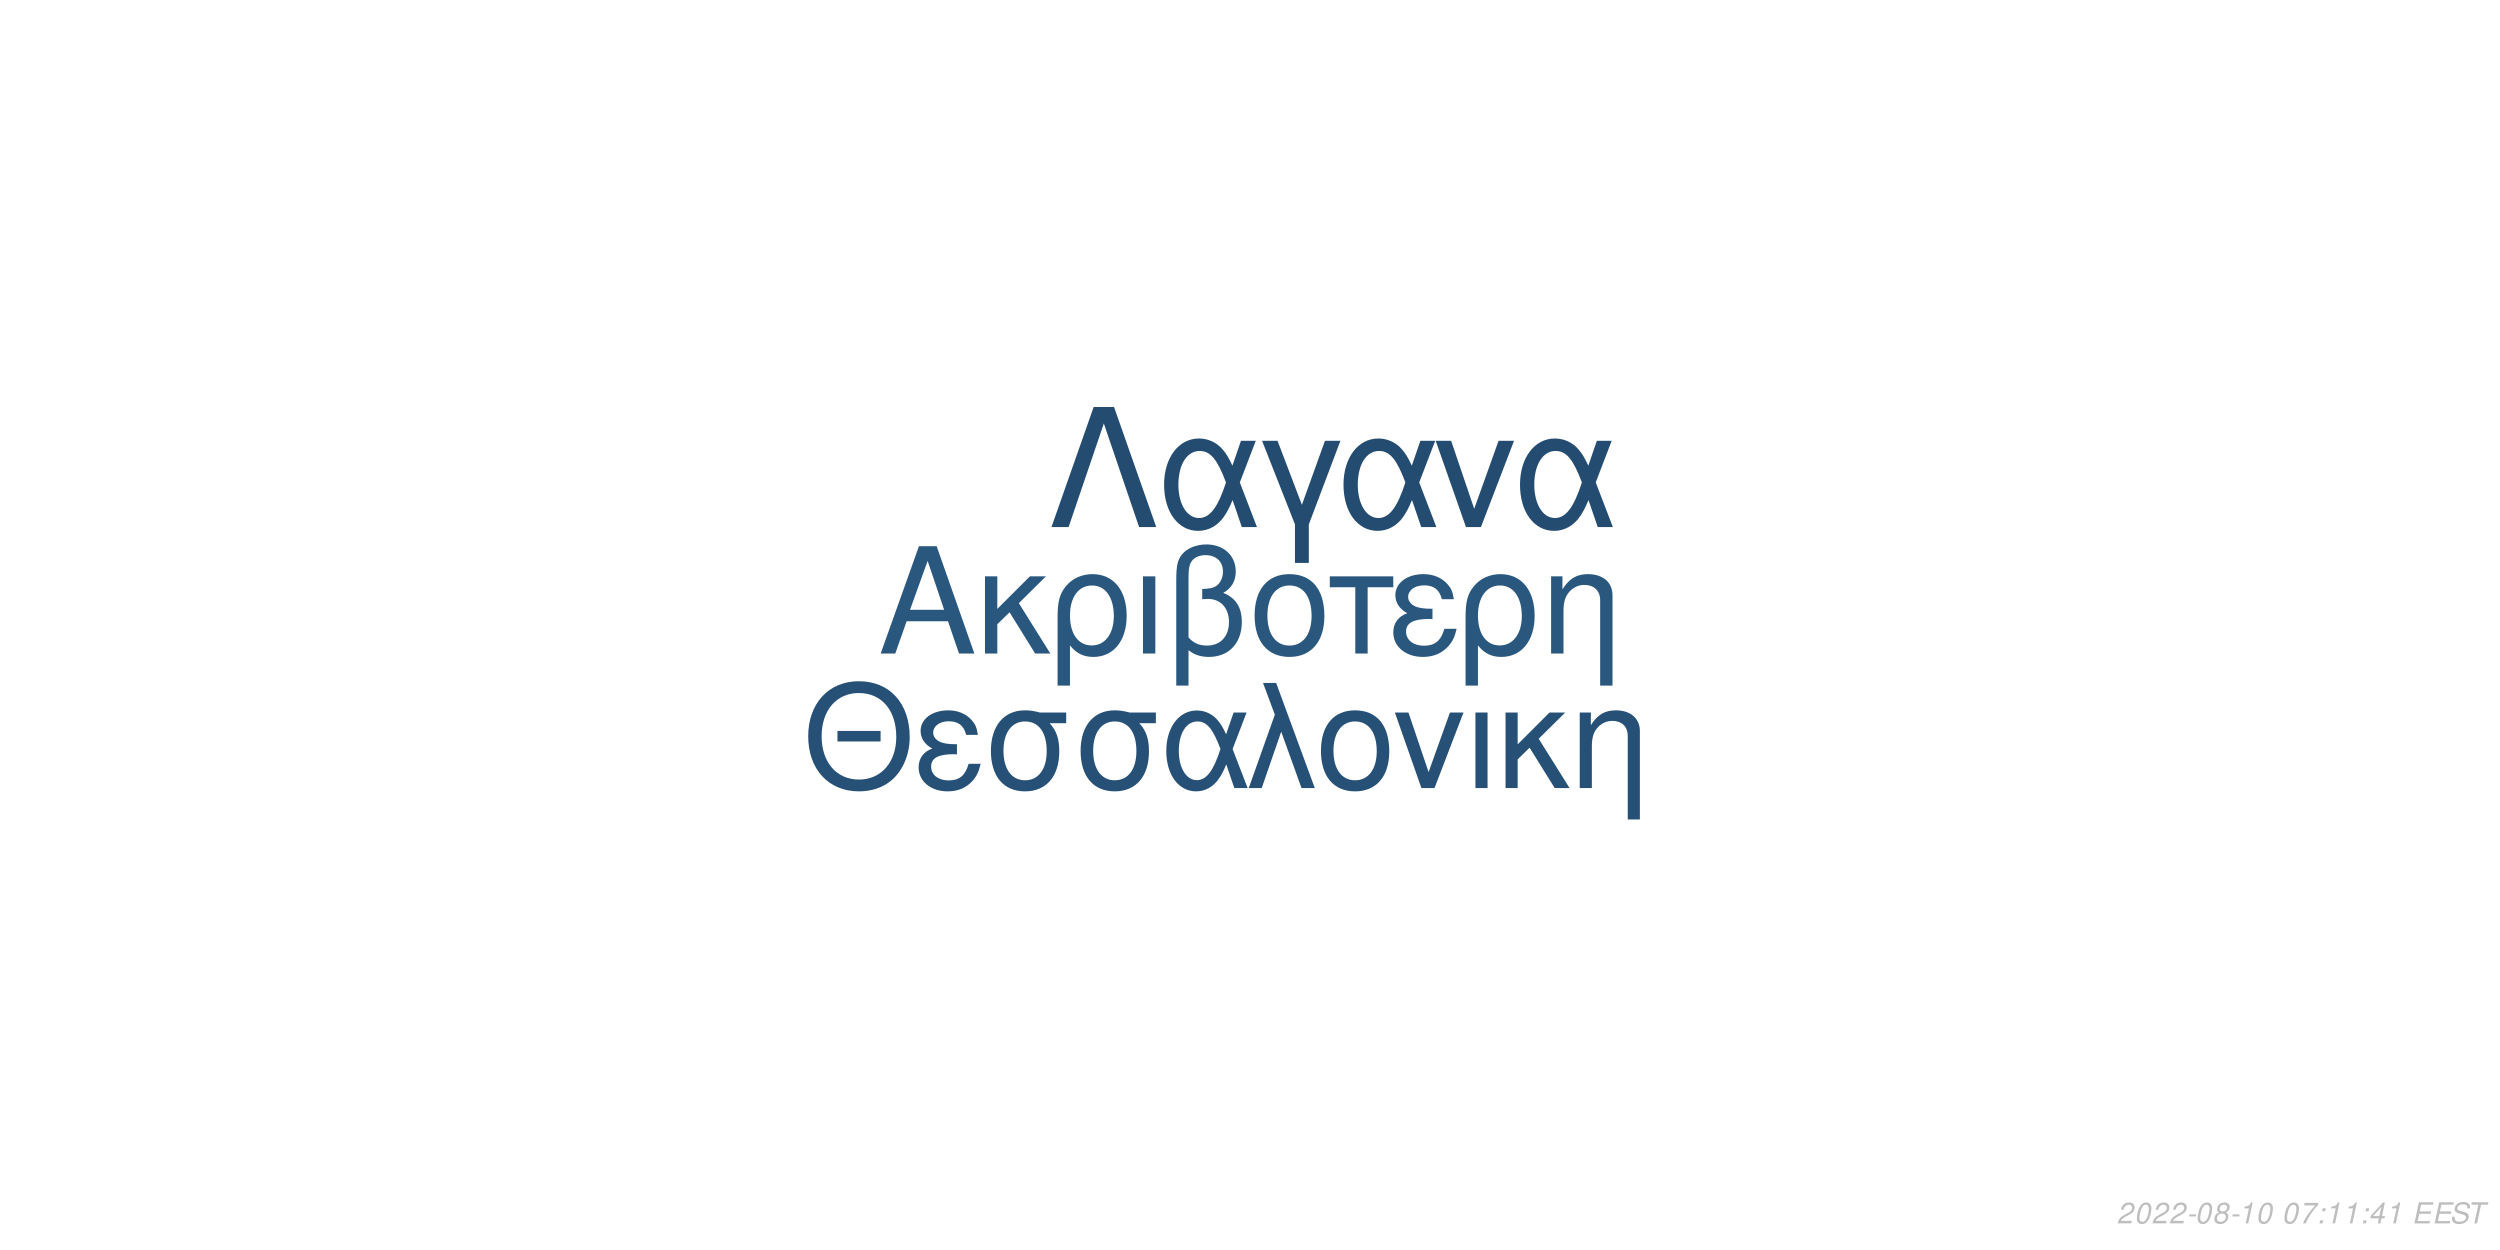
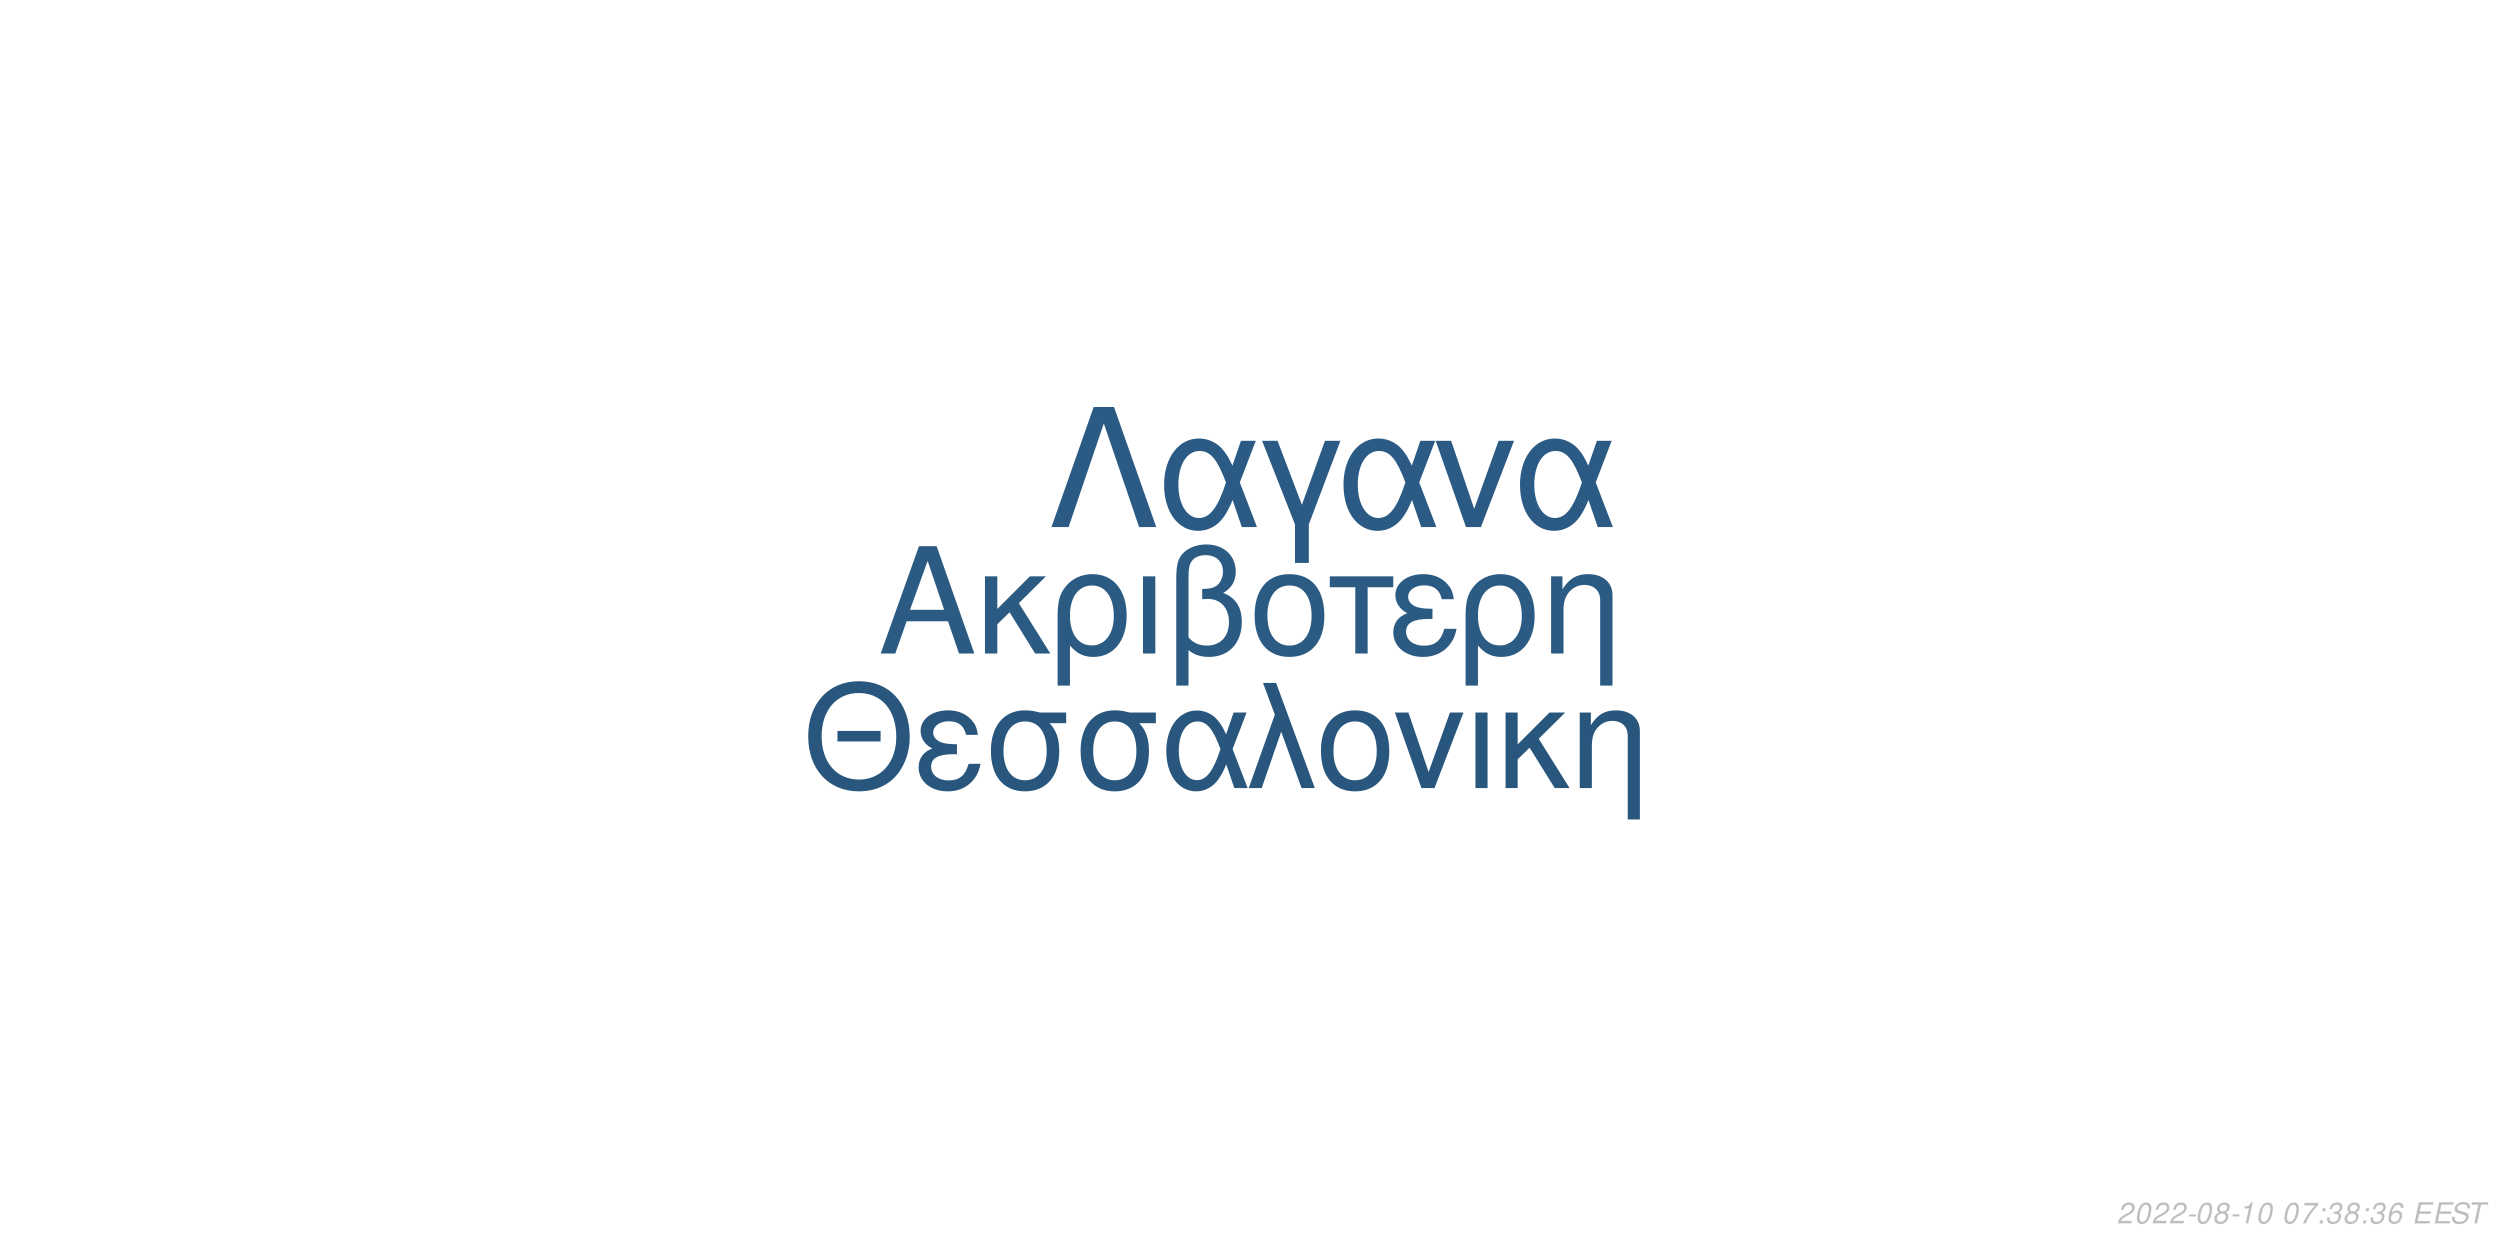
<svg xmlns="http://www.w3.org/2000/svg" xmlns:xlink="http://www.w3.org/1999/xlink" width="864pt" height="432pt" viewBox="0 0 864 432" version="1.1">
  <defs>
    <g>
      <symbol overflow="visible" id="glyph0-0">
        <path style="stroke:none;" d="" />
      </symbol>
      <symbol overflow="visible" id="glyph0-1">
        <path style="stroke:none;" d="M 24.125 -11.141 L 27.938 0 L 33.234 0 L 20.203 -37.094 L 14.094 -37.094 L 0.859 0 L 5.906 0 L 9.828 -11.141 Z M 22.797 -15.109 L 11 -15.109 L 17.094 -32.016 Z M 22.797 -15.109 " />
      </symbol>
      <symbol overflow="visible" id="glyph0-2">
        <path style="stroke:none;" d="M 7.172 -15.422 L 7.172 -26.672 L 2.906 -26.672 L 2.906 0 L 7.172 0 L 7.172 -10.125 L 11.406 -14.25 L 20.25 0 L 25.5 0 L 14.609 -17.406 L 23.969 -26.672 L 18.422 -26.672 Z M 7.172 -15.422 " />
      </symbol>
      <symbol overflow="visible" id="glyph0-3">
        <path style="stroke:none;" d="M 3 11.094 L 7.281 11.094 L 7.281 -2.797 C 9.516 -0.047 11.953 1.172 15.375 1.172 C 22.344 1.172 26.875 -4.422 26.875 -13.031 C 26.875 -21.891 22.297 -27.438 15.062 -27.438 C 11.297 -27.438 7.984 -25.906 5.797 -23.156 C 3.672 -20.516 3 -17.969 3 -12.359 Z M 14.906 -23.516 C 19.547 -23.516 22.438 -19.438 22.438 -12.922 C 22.438 -6.812 19.391 -2.797 14.812 -2.797 C 10.172 -2.797 7.281 -6.766 7.281 -13.125 C 7.281 -19.484 10.234 -23.516 14.906 -23.516 Z M 14.906 -23.516 " />
      </symbol>
      <symbol overflow="visible" id="glyph0-4">
        <path style="stroke:none;" d="M 3.516 0 L 7.781 0 L 7.781 -26.672 L 3.516 -26.672 Z M 3.516 0 " />
      </symbol>
      <symbol overflow="visible" id="glyph0-5">
        <path style="stroke:none;" d="M 4.016 11.094 L 8.25 11.094 L 8.25 -1.172 C 10.172 0.406 12.422 1.172 15.312 1.172 C 22.188 1.172 26.672 -3.609 26.672 -10.891 C 26.672 -15.984 24.578 -19.234 20.25 -20.969 C 23.109 -22.547 24.578 -25.031 24.578 -28.344 C 24.578 -33.844 20.406 -37.703 14.453 -37.703 C 10.938 -37.703 7.734 -36.391 6 -34.25 C 4.484 -32.422 4.016 -30.328 4.016 -25.391 Z M 8.25 -25.656 C 8.25 -29.359 8.5 -30.844 9.469 -32.062 C 10.375 -33.281 12.156 -34 14.094 -34 C 17.812 -34 20.156 -31.812 20.156 -28.297 C 20.156 -25.953 18.984 -23.812 17.297 -23.047 C 16.281 -22.547 15.469 -22.438 12.984 -22.297 L 12.984 -18.781 C 13.734 -18.828 14.344 -18.875 14.969 -18.875 C 19.344 -18.875 22.234 -15.719 22.234 -10.891 C 22.234 -5.906 19.281 -2.75 14.656 -2.75 C 11.953 -2.75 9.922 -3.609 8.25 -5.594 Z M 8.25 -25.656 " />
      </symbol>
      <symbol overflow="visible" id="glyph0-6">
        <path style="stroke:none;" d="M 14.094 -27.438 C 6.562 -27.438 2.094 -22.094 2.094 -13.125 C 2.094 -4.125 6.562 1.172 14.141 1.172 C 21.672 1.172 26.203 -4.172 26.203 -12.922 C 26.203 -22.188 21.828 -27.438 14.094 -27.438 Z M 14.141 -23.516 C 18.938 -23.516 21.781 -19.594 21.781 -12.984 C 21.781 -6.672 18.828 -2.75 14.141 -2.75 C 9.422 -2.75 6.516 -6.672 6.516 -13.125 C 6.516 -19.594 9.422 -23.516 14.141 -23.516 Z M 14.141 -23.516 " />
      </symbol>
      <symbol overflow="visible" id="glyph0-7">
        <path style="stroke:none;" d="M 7.891 0 L 12.156 0 L 12.156 -22.906 L 21.016 -22.906 L 21.016 -26.672 L -0.922 -26.672 L -0.922 -22.906 L 7.891 -22.906 Z M 7.891 0 " />
      </symbol>
      <symbol overflow="visible" id="glyph0-8">
        <path style="stroke:none;" d="M 14.562 -15.469 C 11.344 -15.469 9.562 -15.781 8.297 -16.438 C 6.922 -17.203 6.156 -18.328 6.156 -19.547 C 6.156 -21.891 8.453 -23.562 11.656 -23.562 C 15.062 -23.562 16.953 -22.094 17.812 -18.781 L 21.938 -18.781 C 21.578 -21.266 21.062 -22.5 19.797 -23.922 C 17.812 -26.203 14.906 -27.438 11.453 -27.438 C 5.797 -27.438 1.734 -24.375 1.734 -20.203 C 1.734 -17.609 3.156 -15.375 5.859 -13.938 C 2.797 -12.875 1.016 -10.484 1.016 -7.328 C 1.016 -2.391 5.297 1.172 11.25 1.172 C 14.969 1.172 17.906 -0.109 20.156 -2.641 C 21.578 -4.328 22.297 -5.797 22.906 -8.547 L 18.672 -8.547 C 17.5 -4.422 15.422 -2.703 11.609 -2.703 C 7.938 -2.703 5.438 -4.688 5.438 -7.578 C 5.438 -10.578 7.938 -11.953 13.484 -11.953 C 13.641 -11.953 14.094 -11.953 14.562 -11.906 Z M 14.562 -15.469 " />
      </symbol>
      <symbol overflow="visible" id="glyph0-9">
        <path style="stroke:none;" d="M 3.562 -26.672 L 3.562 0 L 7.844 0 L 7.844 -14.703 C 7.844 -17.906 8.5 -19.891 10.031 -21.531 C 11.406 -22.953 13.188 -23.719 15.062 -23.719 C 18.375 -23.719 20.516 -21.672 20.516 -18.469 L 20.516 11.094 L 24.781 11.094 L 24.781 -20.156 C 24.781 -24.578 21.469 -27.438 16.328 -27.438 C 12.359 -27.438 9.828 -25.906 7.484 -22.188 L 7.484 -26.672 Z M 3.562 -26.672 " />
      </symbol>
      <symbol overflow="visible" id="glyph1-0">
        <path style="stroke:none;" d="" />
      </symbol>
      <symbol overflow="visible" id="glyph1-1">
        <path style="stroke:none;" d="M 26.859 -19.734 L 11.953 -19.734 L 11.953 -16.094 L 26.859 -16.094 Z M 19.328 -36.922 C 8.922 -36.922 1.844 -29.25 1.844 -17.891 C 1.844 -6.484 8.875 1.141 19.391 1.141 C 23.812 1.141 27.703 -0.203 30.641 -2.688 C 34.578 -6.031 36.922 -11.656 36.922 -17.594 C 36.922 -29.297 30 -36.922 19.328 -36.922 Z M 19.328 -32.844 C 27.203 -32.844 32.281 -26.906 32.281 -17.688 C 32.281 -8.922 27.062 -2.938 19.391 -2.938 C 11.609 -2.938 6.484 -8.922 6.484 -17.891 C 6.484 -26.859 11.609 -32.844 19.328 -32.844 Z M 19.328 -32.844 " />
      </symbol>
      <symbol overflow="visible" id="glyph1-2">
        <path style="stroke:none;" d="M 14.25 -15.141 C 11.109 -15.141 9.375 -15.453 8.125 -16.094 C 6.781 -16.844 6.031 -17.938 6.031 -19.141 C 6.031 -21.422 8.266 -23.078 11.406 -23.078 C 14.75 -23.078 16.594 -21.625 17.438 -18.391 L 21.469 -18.391 C 21.125 -20.828 20.625 -22.031 19.391 -23.422 C 17.438 -25.656 14.594 -26.859 11.219 -26.859 C 5.688 -26.859 1.688 -23.875 1.688 -19.781 C 1.688 -17.234 3.094 -15.047 5.734 -13.656 C 2.734 -12.609 1 -10.266 1 -7.172 C 1 -2.344 5.188 1.141 11.016 1.141 C 14.656 1.141 17.547 -0.094 19.734 -2.594 C 21.125 -4.234 21.828 -5.688 22.422 -8.375 L 18.281 -8.375 C 17.141 -4.328 15.094 -2.641 11.359 -2.641 C 7.766 -2.641 5.328 -4.578 5.328 -7.422 C 5.328 -10.359 7.766 -11.703 13.203 -11.703 C 13.359 -11.703 13.797 -11.703 14.25 -11.656 Z M 14.25 -15.141 " />
      </symbol>
      <symbol overflow="visible" id="glyph1-3">
        <path style="stroke:none;" d="M 29 -26.109 L 19.938 -26.109 C 17.594 -26.703 16.438 -26.859 14.703 -26.859 C 7.469 -26.859 2.984 -21.469 2.984 -12.859 C 2.984 -4.031 7.375 1.141 14.797 1.141 C 22.172 1.141 26.609 -4.078 26.609 -12.656 C 26.609 -17.047 25.656 -19.828 23.266 -22.422 L 29 -22.422 Z M 14.797 -23.016 C 19.531 -23.016 22.266 -19.234 22.266 -12.75 C 22.266 -6.531 19.438 -2.688 14.797 -2.688 C 10.172 -2.688 7.328 -6.531 7.328 -12.859 C 7.328 -19.188 10.172 -23.016 14.797 -23.016 Z M 14.797 -23.016 " />
      </symbol>
      <symbol overflow="visible" id="glyph1-4">
        <path style="stroke:none;" d="M 29.344 -26.109 L 24.859 -26.109 L 22.266 -18.578 C 21.125 -21.031 20.484 -22.125 19.328 -23.469 C 17.547 -25.609 14.906 -26.812 12.156 -26.812 C 5.984 -26.812 1.594 -20.984 1.594 -12.812 C 1.594 -4.578 5.828 1.141 11.906 1.141 C 14.953 1.141 17.734 -0.344 19.625 -3.047 C 20.672 -4.531 21.281 -5.688 22.328 -8.172 L 25.109 0 L 29.703 0 L 24.516 -13.5 Z M 20.328 -13.5 C 17.891 -5.922 15.453 -2.734 12.156 -2.734 C 8.516 -2.734 5.922 -6.922 5.922 -12.812 C 5.922 -18.938 8.516 -23.016 12.359 -23.016 C 15.594 -23.016 17.688 -20.531 20.328 -13.5 Z M 20.328 -13.5 " />
      </symbol>
      <symbol overflow="visible" id="glyph1-5">
        <path style="stroke:none;" d="M 1.094 0 L 5.578 0 L 12.312 -19.484 L 19.328 0 L 23.922 0 L 10.562 -36.328 L 6.031 -36.328 L 10.109 -25.359 Z M 1.094 0 " />
      </symbol>
      <symbol overflow="visible" id="glyph1-6">
        <path style="stroke:none;" d="M 13.797 -26.859 C 6.422 -26.859 2.047 -21.625 2.047 -12.859 C 2.047 -4.031 6.422 1.141 13.859 1.141 C 21.234 1.141 25.656 -4.078 25.656 -12.656 C 25.656 -21.719 21.375 -26.859 13.797 -26.859 Z M 13.859 -23.016 C 18.531 -23.016 21.328 -19.188 21.328 -12.703 C 21.328 -6.531 18.438 -2.688 13.859 -2.688 C 9.219 -2.688 6.375 -6.531 6.375 -12.859 C 6.375 -19.188 9.219 -23.016 13.859 -23.016 Z M 13.859 -23.016 " />
      </symbol>
      <symbol overflow="visible" id="glyph1-7">
        <path style="stroke:none;" d="M 14.297 0 L 24.312 -26.109 L 19.625 -26.109 L 12.25 -5.531 L 5.281 -26.109 L 0.594 -26.109 L 9.766 0 Z M 14.297 0 " />
      </symbol>
      <symbol overflow="visible" id="glyph1-8">
        <path style="stroke:none;" d="M 3.438 0 L 7.625 0 L 7.625 -26.109 L 3.438 -26.109 Z M 3.438 0 " />
      </symbol>
      <symbol overflow="visible" id="glyph1-9">
        <path style="stroke:none;" d="M 7.031 -15.094 L 7.031 -26.109 L 2.844 -26.109 L 2.844 0 L 7.031 0 L 7.031 -9.922 L 11.156 -13.953 L 19.828 0 L 24.969 0 L 14.297 -17.047 L 23.469 -26.109 L 18.031 -26.109 Z M 7.031 -15.094 " />
      </symbol>
      <symbol overflow="visible" id="glyph1-10">
        <path style="stroke:none;" d="M 3.484 -26.109 L 3.484 0 L 7.672 0 L 7.672 -14.406 C 7.672 -17.547 8.328 -19.484 9.812 -21.078 C 11.156 -22.469 12.906 -23.219 14.75 -23.219 C 17.984 -23.219 20.078 -21.234 20.078 -18.094 L 20.078 10.859 L 24.266 10.859 L 24.266 -19.734 C 24.266 -24.062 21.031 -26.859 16 -26.859 C 12.109 -26.859 9.609 -25.359 7.328 -21.719 L 7.328 -26.109 Z M 3.484 -26.109 " />
      </symbol>
      <symbol overflow="visible" id="glyph2-0">
        <path style="stroke:none;" d="" />
      </symbol>
      <symbol overflow="visible" id="glyph2-1">
        <path style="stroke:none;" d="M 22.531 -41.484 L 15.484 -41.484 L 0.906 0 L 6.828 0 L 19 -35.797 L 31.188 0 L 37.109 0 Z M 22.531 -41.484 " />
      </symbol>
      <symbol overflow="visible" id="glyph2-2">
        <path style="stroke:none;" d="M 33.516 -29.812 L 28.391 -29.812 L 25.438 -21.219 C 24.125 -24.016 23.391 -25.266 22.078 -26.797 C 20.031 -29.25 17.016 -30.609 13.891 -30.609 C 6.828 -30.609 1.828 -23.953 1.828 -14.625 C 1.828 -5.234 6.656 1.312 13.594 1.312 C 17.078 1.312 20.266 -0.391 22.422 -3.469 C 23.609 -5.172 24.297 -6.484 25.5 -9.328 L 28.688 0 L 33.922 0 L 28 -15.422 Z M 23.219 -15.422 C 20.422 -6.766 17.641 -3.125 13.891 -3.125 C 9.734 -3.125 6.766 -7.906 6.766 -14.625 C 6.766 -21.625 9.734 -26.297 14.109 -26.297 C 17.812 -26.297 20.203 -23.453 23.219 -15.422 Z M 23.219 -15.422 " />
      </symbol>
      <symbol overflow="visible" id="glyph2-3">
        <path style="stroke:none;" d="M 12.062 12.406 L 16.844 12.406 L 16.844 -0.906 L 27.766 -29.812 L 22.422 -29.812 L 14.453 -7.688 L 6.031 -29.812 L 0.688 -29.812 L 12.062 -0.906 Z M 12.062 12.406 " />
      </symbol>
      <symbol overflow="visible" id="glyph2-4">
        <path style="stroke:none;" d="M 16.328 0 L 27.766 -29.812 L 22.422 -29.812 L 14 -6.312 L 6.031 -29.812 L 0.688 -29.812 L 11.156 0 Z M 16.328 0 " />
      </symbol>
      <symbol overflow="visible" id="glyph3-0">
        <path style="stroke:none;" d="" />
      </symbol>
      <symbol overflow="visible" id="glyph3-1">
        <path style="stroke:none;" d="M 5.234 -0.875 L 1.469 -0.875 C 1.641 -1.375 2.203 -1.891 3.109 -2.344 L 4.234 -2.938 C 5.562 -3.625 6.219 -4.469 6.219 -5.484 C 6.219 -5.938 6.062 -6.359 5.797 -6.656 C 5.469 -7.047 4.984 -7.234 4.312 -7.234 C 2.766 -7.234 1.891 -6.453 1.484 -4.734 L 2.375 -4.734 C 2.484 -5.188 2.609 -5.484 2.797 -5.75 C 3.094 -6.203 3.609 -6.453 4.188 -6.453 C 4.891 -6.453 5.344 -6.031 5.344 -5.375 C 5.344 -4.703 4.859 -4.094 4.016 -3.656 L 2.984 -3.125 C 1.234 -2.188 0.797 -1.656 0.344 -0.016 L 5.047 -0.016 Z M 5.234 -0.875 " />
      </symbol>
      <symbol overflow="visible" id="glyph3-2">
        <path style="stroke:none;" d="M 4.203 -7.234 C 3.375 -7.234 2.688 -6.812 2.125 -5.984 C 1.484 -5.047 0.984 -3.188 0.984 -1.734 C 0.984 -1.109 1.172 -0.562 1.484 -0.266 C 1.797 0.047 2.281 0.234 2.766 0.234 C 3.625 0.234 4.281 -0.156 4.859 -1.016 C 5.516 -1.953 6 -3.797 6 -5.266 C 6 -6.5 5.328 -7.234 4.203 -7.234 Z M 4.094 -6.453 C 4.734 -6.453 5.125 -5.984 5.125 -5.156 C 5.125 -4.203 4.781 -2.625 4.406 -1.812 C 3.984 -0.938 3.516 -0.547 2.875 -0.547 C 2.25 -0.547 1.875 -1.031 1.875 -1.828 C 1.875 -2.797 2.203 -4.344 2.594 -5.203 C 2.984 -6.047 3.453 -6.453 4.094 -6.453 Z M 4.094 -6.453 " />
      </symbol>
      <symbol overflow="visible" id="glyph3-3">
        <path style="stroke:none;" d="M 3.516 -3.125 L 1.125 -3.125 L 0.969 -2.406 L 3.359 -2.406 Z M 3.516 -3.125 " />
      </symbol>
      <symbol overflow="visible" id="glyph3-4">
        <path style="stroke:none;" d="M 4.766 -3.797 C 5.078 -3.969 5.234 -4.078 5.438 -4.234 C 5.812 -4.594 6.062 -5.172 6.062 -5.734 C 6.062 -6.625 5.344 -7.234 4.266 -7.234 C 2.812 -7.234 1.703 -6.219 1.703 -4.875 C 1.703 -4.406 1.875 -4.125 2.359 -3.812 C 1.297 -3.312 0.75 -2.516 0.75 -1.469 C 0.75 -0.438 1.547 0.234 2.812 0.234 C 3.656 0.234 4.359 -0.094 4.938 -0.734 C 5.359 -1.234 5.609 -1.859 5.609 -2.438 C 5.609 -3.047 5.312 -3.516 4.766 -3.797 Z M 4.109 -6.453 C 4.797 -6.453 5.188 -6.125 5.188 -5.578 C 5.188 -5.266 5.062 -4.922 4.859 -4.672 C 4.562 -4.312 4.188 -4.156 3.656 -4.156 C 2.984 -4.156 2.594 -4.453 2.594 -4.984 C 2.594 -5.859 3.203 -6.453 4.109 -6.453 Z M 3.453 -3.406 C 4.234 -3.406 4.734 -2.984 4.734 -2.312 C 4.734 -1.312 3.922 -0.547 2.875 -0.547 C 2.125 -0.547 1.625 -0.969 1.625 -1.625 C 1.625 -2.609 2.438 -3.406 3.453 -3.406 Z M 3.453 -3.406 " />
      </symbol>
      <symbol overflow="visible" id="glyph3-5">
        <path style="stroke:none;" d="M 3.703 -5.188 L 2.594 0 L 3.469 0 L 5.016 -7.234 L 4.438 -7.234 C 3.906 -6.156 3.688 -6.016 2.234 -5.812 L 2.109 -5.188 Z M 3.703 -5.188 " />
      </symbol>
      <symbol overflow="visible" id="glyph3-6">
        <path style="stroke:none;" d="" />
      </symbol>
      <symbol overflow="visible" id="glyph3-7">
        <path style="stroke:none;" d="M 6.703 -7.094 L 1.953 -7.094 L 1.766 -6.219 L 5.594 -6.219 C 3.344 -3.688 2.266 -2.109 1.375 0 L 2.344 0 C 3.031 -1.906 4.828 -4.594 6.547 -6.281 Z M 6.703 -7.094 " />
      </symbol>
      <symbol overflow="visible" id="glyph3-8">
        <path style="stroke:none;" d="M 2.359 -1.031 L 1.312 -1.031 L 1.094 0 L 2.141 0 Z M 3.266 -5.234 L 2.219 -5.234 L 2 -4.203 L 3.047 -4.203 Z M 3.266 -5.234 " />
      </symbol>
      <symbol overflow="visible" id="glyph3-9">
-         <path style="stroke:none;" d="M 3.625 -1.75 L 3.266 0 L 4.141 0 L 4.516 -1.75 L 5.562 -1.75 L 5.734 -2.531 L 4.688 -2.531 L 5.688 -7.234 L 5.016 -7.234 L 0.844 -2.672 L 0.641 -1.75 Z M 3.797 -2.531 L 1.594 -2.531 L 4.469 -5.703 Z M 3.797 -2.531 " />
+         <path style="stroke:none;" d="M 2.922 -3.312 C 3.125 -3.344 3.234 -3.344 3.375 -3.344 C 4.203 -3.344 4.688 -3 4.688 -2.406 C 4.688 -1.312 3.906 -0.547 2.781 -0.547 C 2.047 -0.547 1.594 -0.938 1.594 -1.562 C 1.594 -1.719 1.609 -1.844 1.656 -2.094 L 0.766 -2.094 C 0.734 -1.797 0.719 -1.641 0.719 -1.469 C 0.719 -0.375 1.406 0.234 2.641 0.234 C 3.547 0.234 4.297 -0.078 4.812 -0.656 C 5.266 -1.156 5.562 -1.875 5.562 -2.547 C 5.562 -3.125 5.344 -3.453 4.797 -3.734 C 5.641 -4.234 6.016 -4.844 6.016 -5.734 C 6.016 -6.656 5.312 -7.234 4.203 -7.234 C 3.375 -7.234 2.672 -6.938 2.188 -6.375 C 1.891 -6.031 1.703 -5.641 1.516 -4.906 L 2.391 -4.906 C 2.5 -5.359 2.594 -5.594 2.734 -5.812 C 3.047 -6.234 3.516 -6.453 4.078 -6.453 C 4.734 -6.453 5.141 -6.125 5.141 -5.578 C 5.141 -5.188 5.016 -4.797 4.797 -4.547 C 4.516 -4.234 4 -4.062 3.266 -4.062 L 3.078 -4.062 Z M 2.922 -3.312 " />
      </symbol>
      <symbol overflow="visible" id="glyph3-10">
+         <path style="stroke:none;" d="M 6.125 -5.344 L 6.141 -5.625 C 6.141 -6.609 5.453 -7.234 4.391 -7.234 C 3.438 -7.234 2.641 -6.719 2.016 -5.703 C 1.422 -4.781 0.938 -2.953 0.938 -1.688 C 0.938 -0.516 1.688 0.234 2.859 0.234 C 3.703 0.234 4.438 -0.156 5 -0.875 C 5.406 -1.422 5.672 -2.156 5.672 -2.766 C 5.672 -3.812 4.969 -4.5 3.906 -4.5 C 3.234 -4.5 2.672 -4.234 2.094 -3.625 C 2.406 -5.375 3.234 -6.453 4.25 -6.453 C 4.703 -6.453 5.062 -6.234 5.172 -5.844 C 5.203 -5.719 5.234 -5.578 5.25 -5.344 Z M 3.656 -3.734 C 4.344 -3.734 4.797 -3.281 4.797 -2.625 C 4.797 -1.469 3.984 -0.547 2.984 -0.547 C 2.297 -0.547 1.812 -1.047 1.812 -1.766 C 1.812 -2.859 2.625 -3.734 3.656 -3.734 Z M 3.656 -3.734 " />
+       </symbol>
+       <symbol overflow="visible" id="glyph3-11">
        <path style="stroke:none;" d="M 2.547 -3.312 L 6.5 -3.312 L 6.688 -4.141 L 2.719 -4.141 L 3.219 -6.469 L 7.344 -6.469 L 7.516 -7.297 L 2.453 -7.297 L 0.906 0 L 6.125 0 L 6.297 -0.812 L 2.016 -0.812 Z M 2.547 -3.312 " />
      </symbol>
-       <symbol overflow="visible" id="glyph3-11">
+       <symbol overflow="visible" id="glyph3-12">
        <path style="stroke:none;" d="M 7.062 -5.156 C 7.125 -5.438 7.141 -5.562 7.141 -5.703 C 7.141 -6.156 6.938 -6.594 6.594 -6.891 C 6.188 -7.25 5.656 -7.406 4.875 -7.406 C 3.844 -7.406 3.047 -7.125 2.5 -6.562 C 2.094 -6.141 1.781 -5.438 1.781 -4.922 C 1.781 -4.297 2.219 -3.766 2.891 -3.562 L 4.594 -3.094 C 5.406 -2.859 5.734 -2.578 5.734 -2.094 C 5.734 -1.781 5.547 -1.406 5.266 -1.141 C 4.844 -0.766 4.266 -0.578 3.453 -0.578 C 2.328 -0.578 1.812 -0.984 1.812 -1.906 C 1.812 -2.047 1.812 -2.125 1.844 -2.312 L 0.984 -2.312 C 0.906 -2.062 0.891 -1.906 0.891 -1.688 C 0.891 -0.484 1.797 0.234 3.297 0.234 C 4.359 0.234 5.234 -0.062 5.812 -0.609 C 6.344 -1.078 6.688 -1.797 6.688 -2.375 C 6.688 -2.641 6.609 -2.906 6.453 -3.156 C 6.234 -3.5 5.938 -3.703 5.469 -3.828 L 3.75 -4.312 C 2.984 -4.547 2.734 -4.734 2.734 -5.188 C 2.734 -5.547 2.875 -5.844 3.188 -6.109 C 3.547 -6.438 4.031 -6.594 4.703 -6.594 C 5.266 -6.594 5.688 -6.484 5.906 -6.297 C 6.094 -6.125 6.219 -5.797 6.219 -5.516 C 6.219 -5.422 6.203 -5.344 6.188 -5.156 Z M 7.062 -5.156 " />
      </symbol>
-       <symbol overflow="visible" id="glyph3-12">
+       <symbol overflow="visible" id="glyph3-13">
        <path style="stroke:none;" d="M 4.938 -6.469 L 7.312 -6.469 L 7.484 -7.297 L 1.75 -7.297 L 1.578 -6.469 L 3.984 -6.469 L 2.609 0 L 3.547 0 Z M 4.938 -6.469 " />
      </symbol>
    </g>
  </defs>
  <g id="surface1">
    <rect x="0" y="0" width="864" height="432" style="fill:rgb(100%,100%,100%);fill-opacity:1;stroke:none;" />
-     <g style="fill:rgb(16.078%,34.118%,49.412%);fill-opacity:1;">
+     <g style="fill:rgb(16.863%,35.686%,51.373%);fill-opacity:1;">
      <use xlink:href="#glyph0-1" x="303.5" y="225.861" />
      <use xlink:href="#glyph0-2" x="337.5" y="225.861" />
      <use xlink:href="#glyph0-3" x="362.5" y="225.861" />
      <use xlink:href="#glyph0-4" x="391.5" y="225.861" />
      <use xlink:href="#glyph0-5" x="402.5" y="225.861" />
      <use xlink:href="#glyph0-6" x="431.5" y="225.861" />
      <use xlink:href="#glyph0-7" x="460.5" y="225.861" />
      <use xlink:href="#glyph0-8" x="480.5" y="225.861" />
      <use xlink:href="#glyph0-3" x="503.5" y="225.861" />
      <use xlink:href="#glyph0-9" x="532.5" y="225.861" />
    </g>
-     <g style="fill:rgb(14.902%,31.373%,45.882%);fill-opacity:1;">
+     <g style="fill:rgb(16.078%,33.725%,49.02%);fill-opacity:1;">
      <use xlink:href="#glyph1-1" x="277.473" y="272.354" />
      <use xlink:href="#glyph1-2" x="316.473" y="272.354" />
      <use xlink:href="#glyph1-3" x="339.473" y="272.354" />
      <use xlink:href="#glyph1-3" x="370.473" y="272.354" />
      <use xlink:href="#glyph1-4" x="401.473" y="272.354" />
      <use xlink:href="#glyph1-5" x="430.473" y="272.354" />
      <use xlink:href="#glyph1-6" x="454.473" y="272.354" />
      <use xlink:href="#glyph1-7" x="481.473" y="272.354" />
      <use xlink:href="#glyph1-8" x="506.473" y="272.354" />
      <use xlink:href="#glyph1-9" x="517.473" y="272.354" />
      <use xlink:href="#glyph1-10" x="542.473" y="272.354" />
    </g>
-     <g style="fill:rgb(14.118%,29.804%,43.922%);fill-opacity:1;">
+     <g style="fill:rgb(16.863%,35.686%,51.765%);fill-opacity:1;">
      <use xlink:href="#glyph2-1" x="362.484" y="182.152" />
      <use xlink:href="#glyph2-2" x="400.484" y="182.152" />
      <use xlink:href="#glyph2-3" x="435.484" y="182.152" />
      <use xlink:href="#glyph2-2" x="462.484" y="182.152" />
      <use xlink:href="#glyph2-4" x="495.484" y="182.152" />
      <use xlink:href="#glyph2-2" x="523.484" y="182.152" />
    </g>
    <g style="fill:rgb(74.51%,74.51%,74.51%);fill-opacity:1;">
      <use xlink:href="#glyph3-1" x="731.52" y="422.81" />
      <use xlink:href="#glyph3-2" x="737.52" y="422.81" />
      <use xlink:href="#glyph3-1" x="743.52" y="422.81" />
      <use xlink:href="#glyph3-1" x="749.52" y="422.81" />
      <use xlink:href="#glyph3-3" x="755.52" y="422.81" />
      <use xlink:href="#glyph3-2" x="758.52" y="422.81" />
      <use xlink:href="#glyph3-4" x="764.52" y="422.81" />
      <use xlink:href="#glyph3-3" x="770.52" y="422.81" />
      <use xlink:href="#glyph3-5" x="773.52" y="422.81" />
      <use xlink:href="#glyph3-2" x="779.52" y="422.81" />
      <use xlink:href="#glyph3-6" x="785.52" y="422.81" />
      <use xlink:href="#glyph3-2" x="788.52" y="422.81" />
      <use xlink:href="#glyph3-7" x="794.52" y="422.81" />
      <use xlink:href="#glyph3-8" x="800.52" y="422.81" />
-       <use xlink:href="#glyph3-5" x="803.52" y="422.81" />
-       <use xlink:href="#glyph3-5" x="809.52" y="422.81" />
+       <use xlink:href="#glyph3-9" x="803.52" y="422.81" />
+       <use xlink:href="#glyph3-4" x="809.52" y="422.81" />
      <use xlink:href="#glyph3-8" x="815.52" y="422.81" />
      <use xlink:href="#glyph3-9" x="818.52" y="422.81" />
-       <use xlink:href="#glyph3-5" x="824.52" y="422.81" />
+       <use xlink:href="#glyph3-10" x="824.52" y="422.81" />
      <use xlink:href="#glyph3-6" x="830.52" y="422.81" />
-       <use xlink:href="#glyph3-10" x="833.52" y="422.81" />
-       <use xlink:href="#glyph3-10" x="840.52" y="422.81" />
-       <use xlink:href="#glyph3-11" x="846.52" y="422.81" />
-       <use xlink:href="#glyph3-12" x="852.52" y="422.81" />
+       <use xlink:href="#glyph3-11" x="833.52" y="422.81" />
+       <use xlink:href="#glyph3-11" x="840.52" y="422.81" />
+       <use xlink:href="#glyph3-12" x="846.52" y="422.81" />
+       <use xlink:href="#glyph3-13" x="852.52" y="422.81" />
    </g>
  </g>
</svg>
